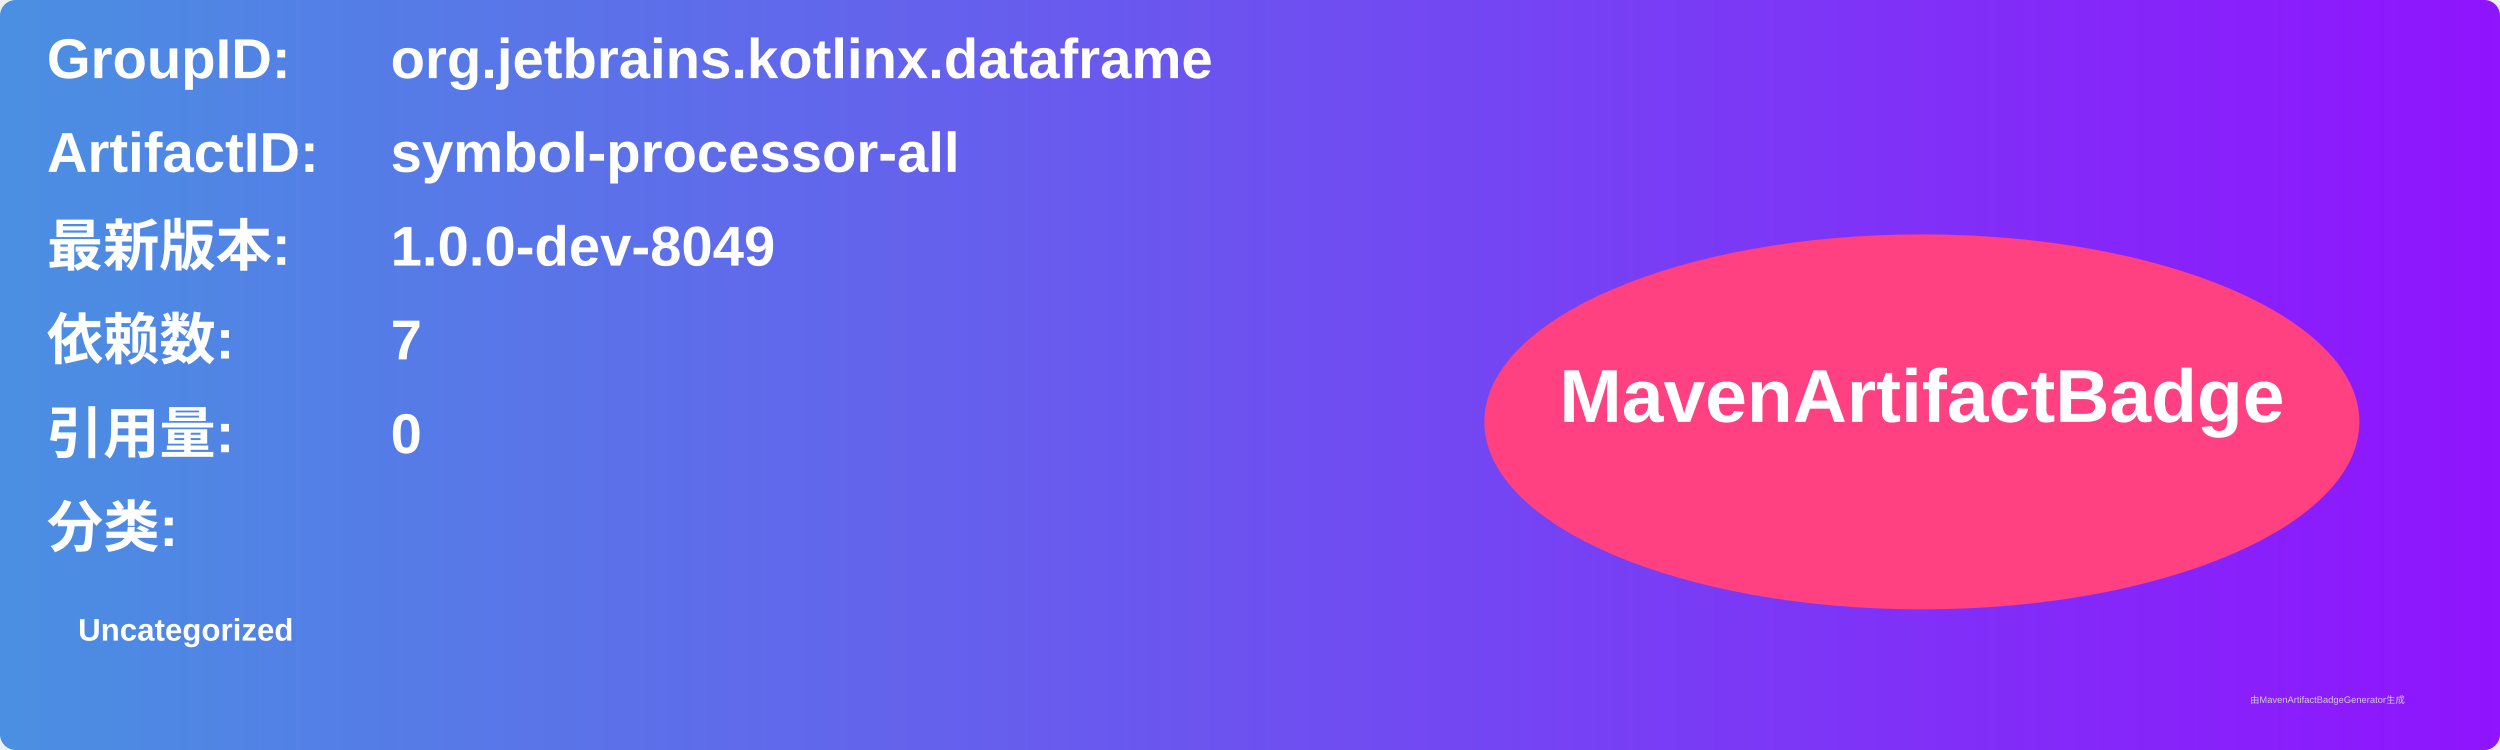
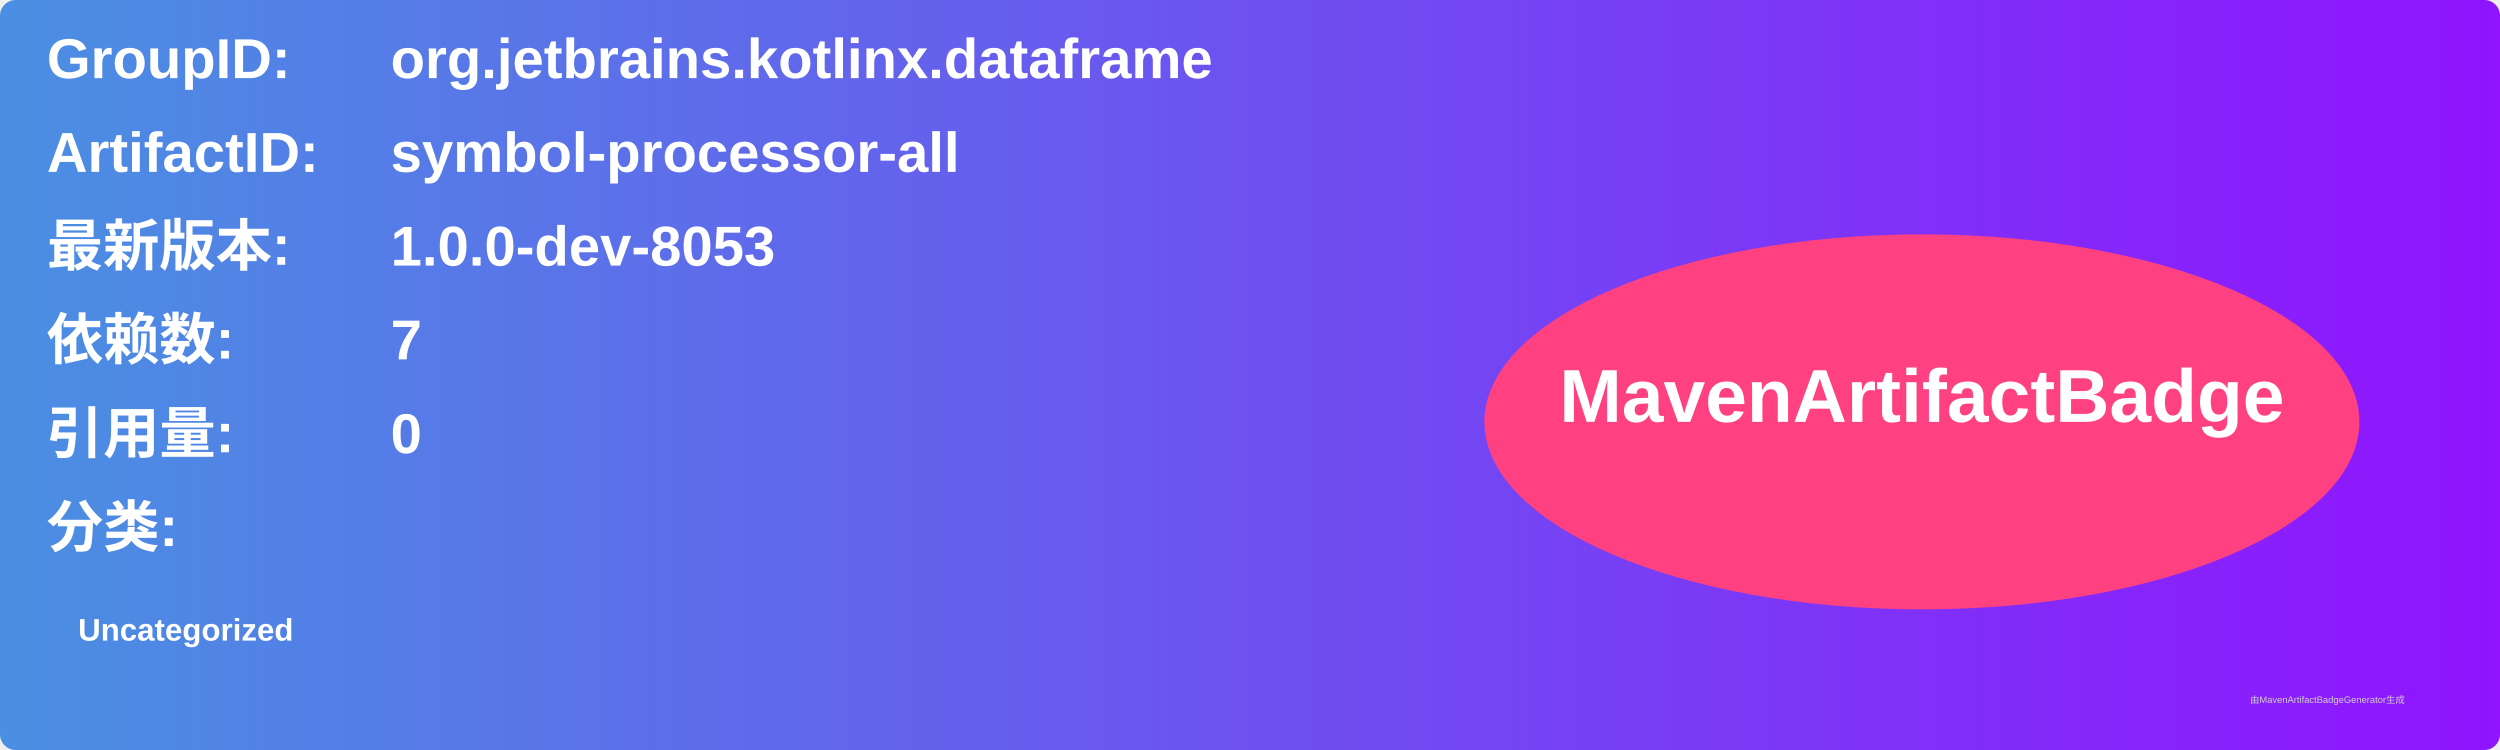
<svg xmlns="http://www.w3.org/2000/svg" width="800" height="240" viewBox="0 0 800 240">
  <linearGradient id="grad" x1="0%" y1="0%" x2="100%" y2="0%">
    <stop offset="0%" stop-color="#4a90e2" />
    <stop offset="100%" stop-color="#9013fe" />
  </linearGradient>
  <rect width="100%" height="100%" rx="5" ry="5" fill="url(#grad)" />
  <g transform="translate(15, 15)">
    <text x="0" y="10" font-family="Arial" font-size="18" fill="white" font-weight="bold" width="260">GroupID:</text>
    <text x="110" y="10" font-family="Arial" font-size="18" fill="white" font-weight="bold" width="460">org.jetbrains.kotlinx.dataframe</text>
    <text x="0" y="40" font-family="Arial" font-size="18" fill="white" font-weight="bold" width="260">ArtifactID:</text>
    <text x="110" y="40" font-family="Arial" font-size="18" fill="white" font-weight="bold" width="460">symbol-processor-all</text>
    <text x="0" y="70" font-family="Arial" font-size="18" fill="white" font-weight="bold">最新版本:</text>
    <text x="110" y="70" font-family="Arial" font-size="18" fill="white" font-weight="bold">
-       <tspan font-weight="bold">1.0.0-dev-8049</tspan>
+       <tspan font-weight="bold">1.0.0-dev-8053</tspan>
    </text>
    <text x="0" y="100" font-family="Arial" font-size="18" fill="white" font-weight="bold">依赖数: </text>
    <text x="110" y="100" font-family="Arial" font-size="18" fill="white">
      <tspan font-weight="bold">7</tspan>
    </text>
    <text x="0" y="130" font-family="Arial" font-size="18" fill="white" font-weight="bold">引用量: </text>
    <text x="110" y="130" font-family="Arial" font-size="18" fill="white">
      <tspan font-weight="bold">0</tspan>
    </text>
    <text x="0" y="160" font-family="Arial" font-size="18" fill="white" font-weight="bold">分类:</text>
    <text x="10" y="190" font-family="Arial" font-size="10" fill="white">
      <tspan font-weight="bold">Uncategorized</tspan>
    </text>
    <ellipse cx="600" cy="120" rx="140" ry="60" fill="#ff4081" />
    <text x="600" y="120" text-anchor="middle" font-family="Arial" font-size="24" fill="white" font-weight="bold">MavenArtifactBadge</text>
  </g>
  <text x="720" y="225" font-family="Arial" font-size="3" fill="#d0d0d0">由MavenArtifactBadgeGenerator生成</text>
</svg>
